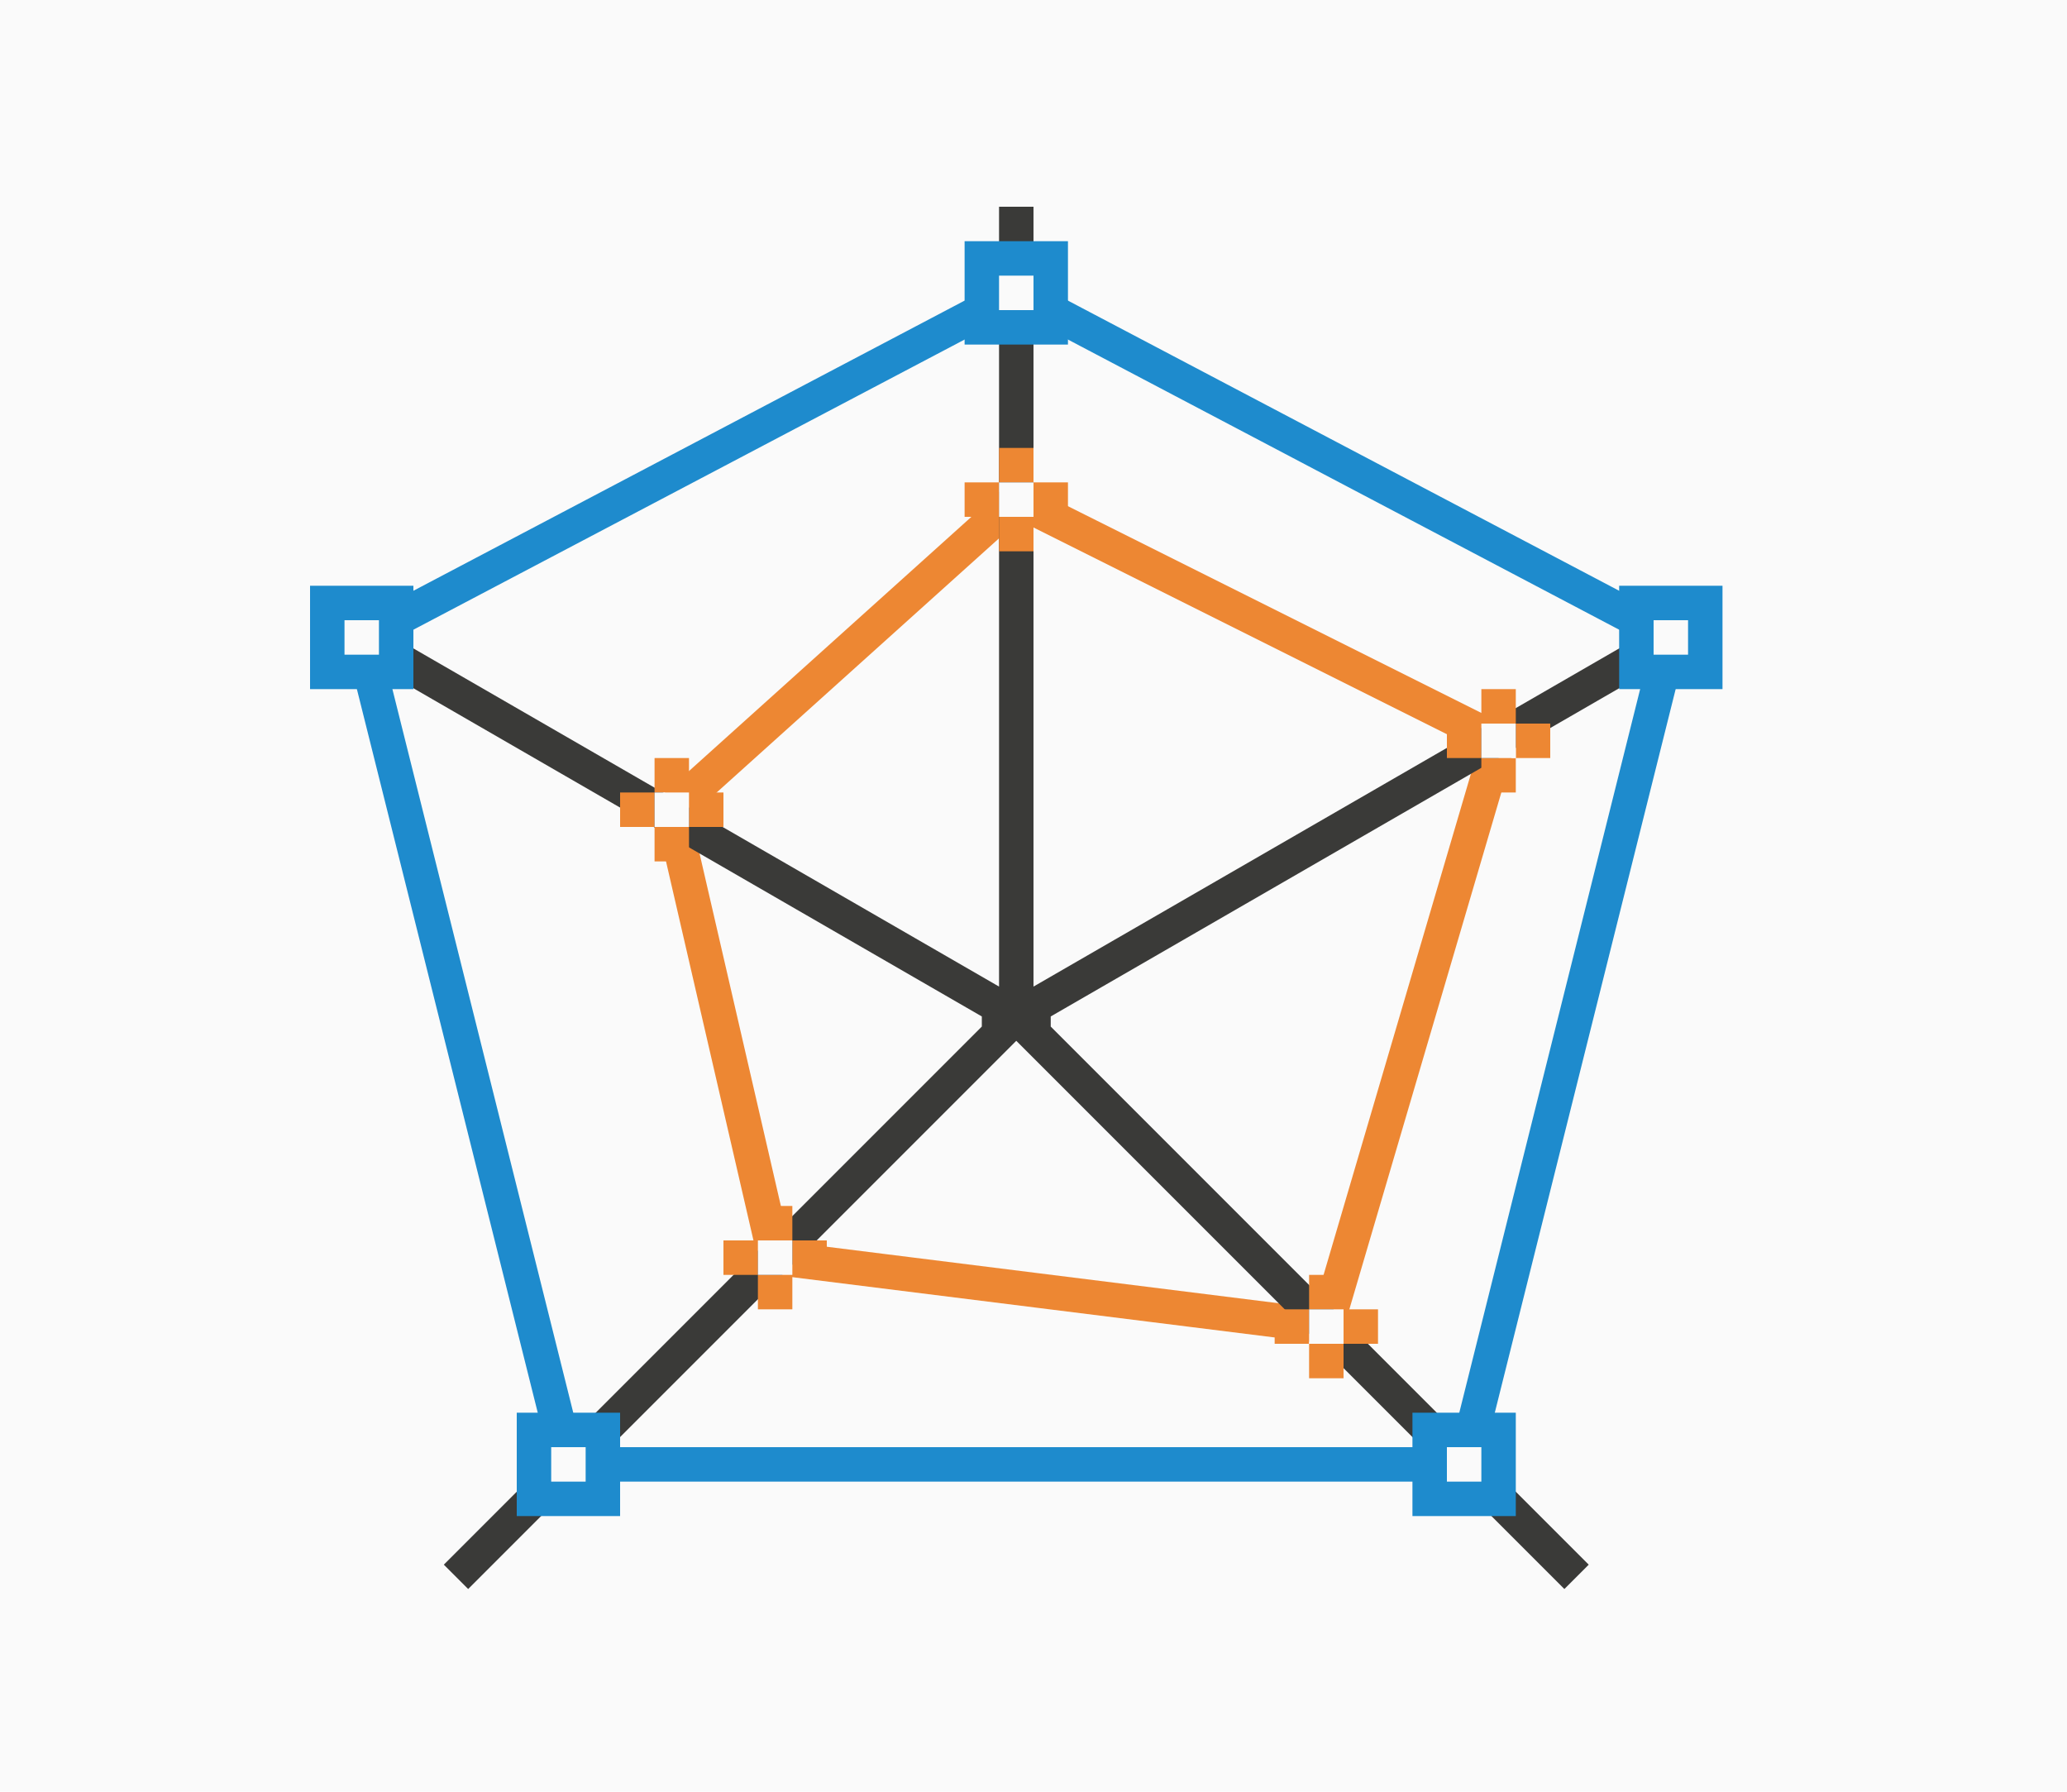
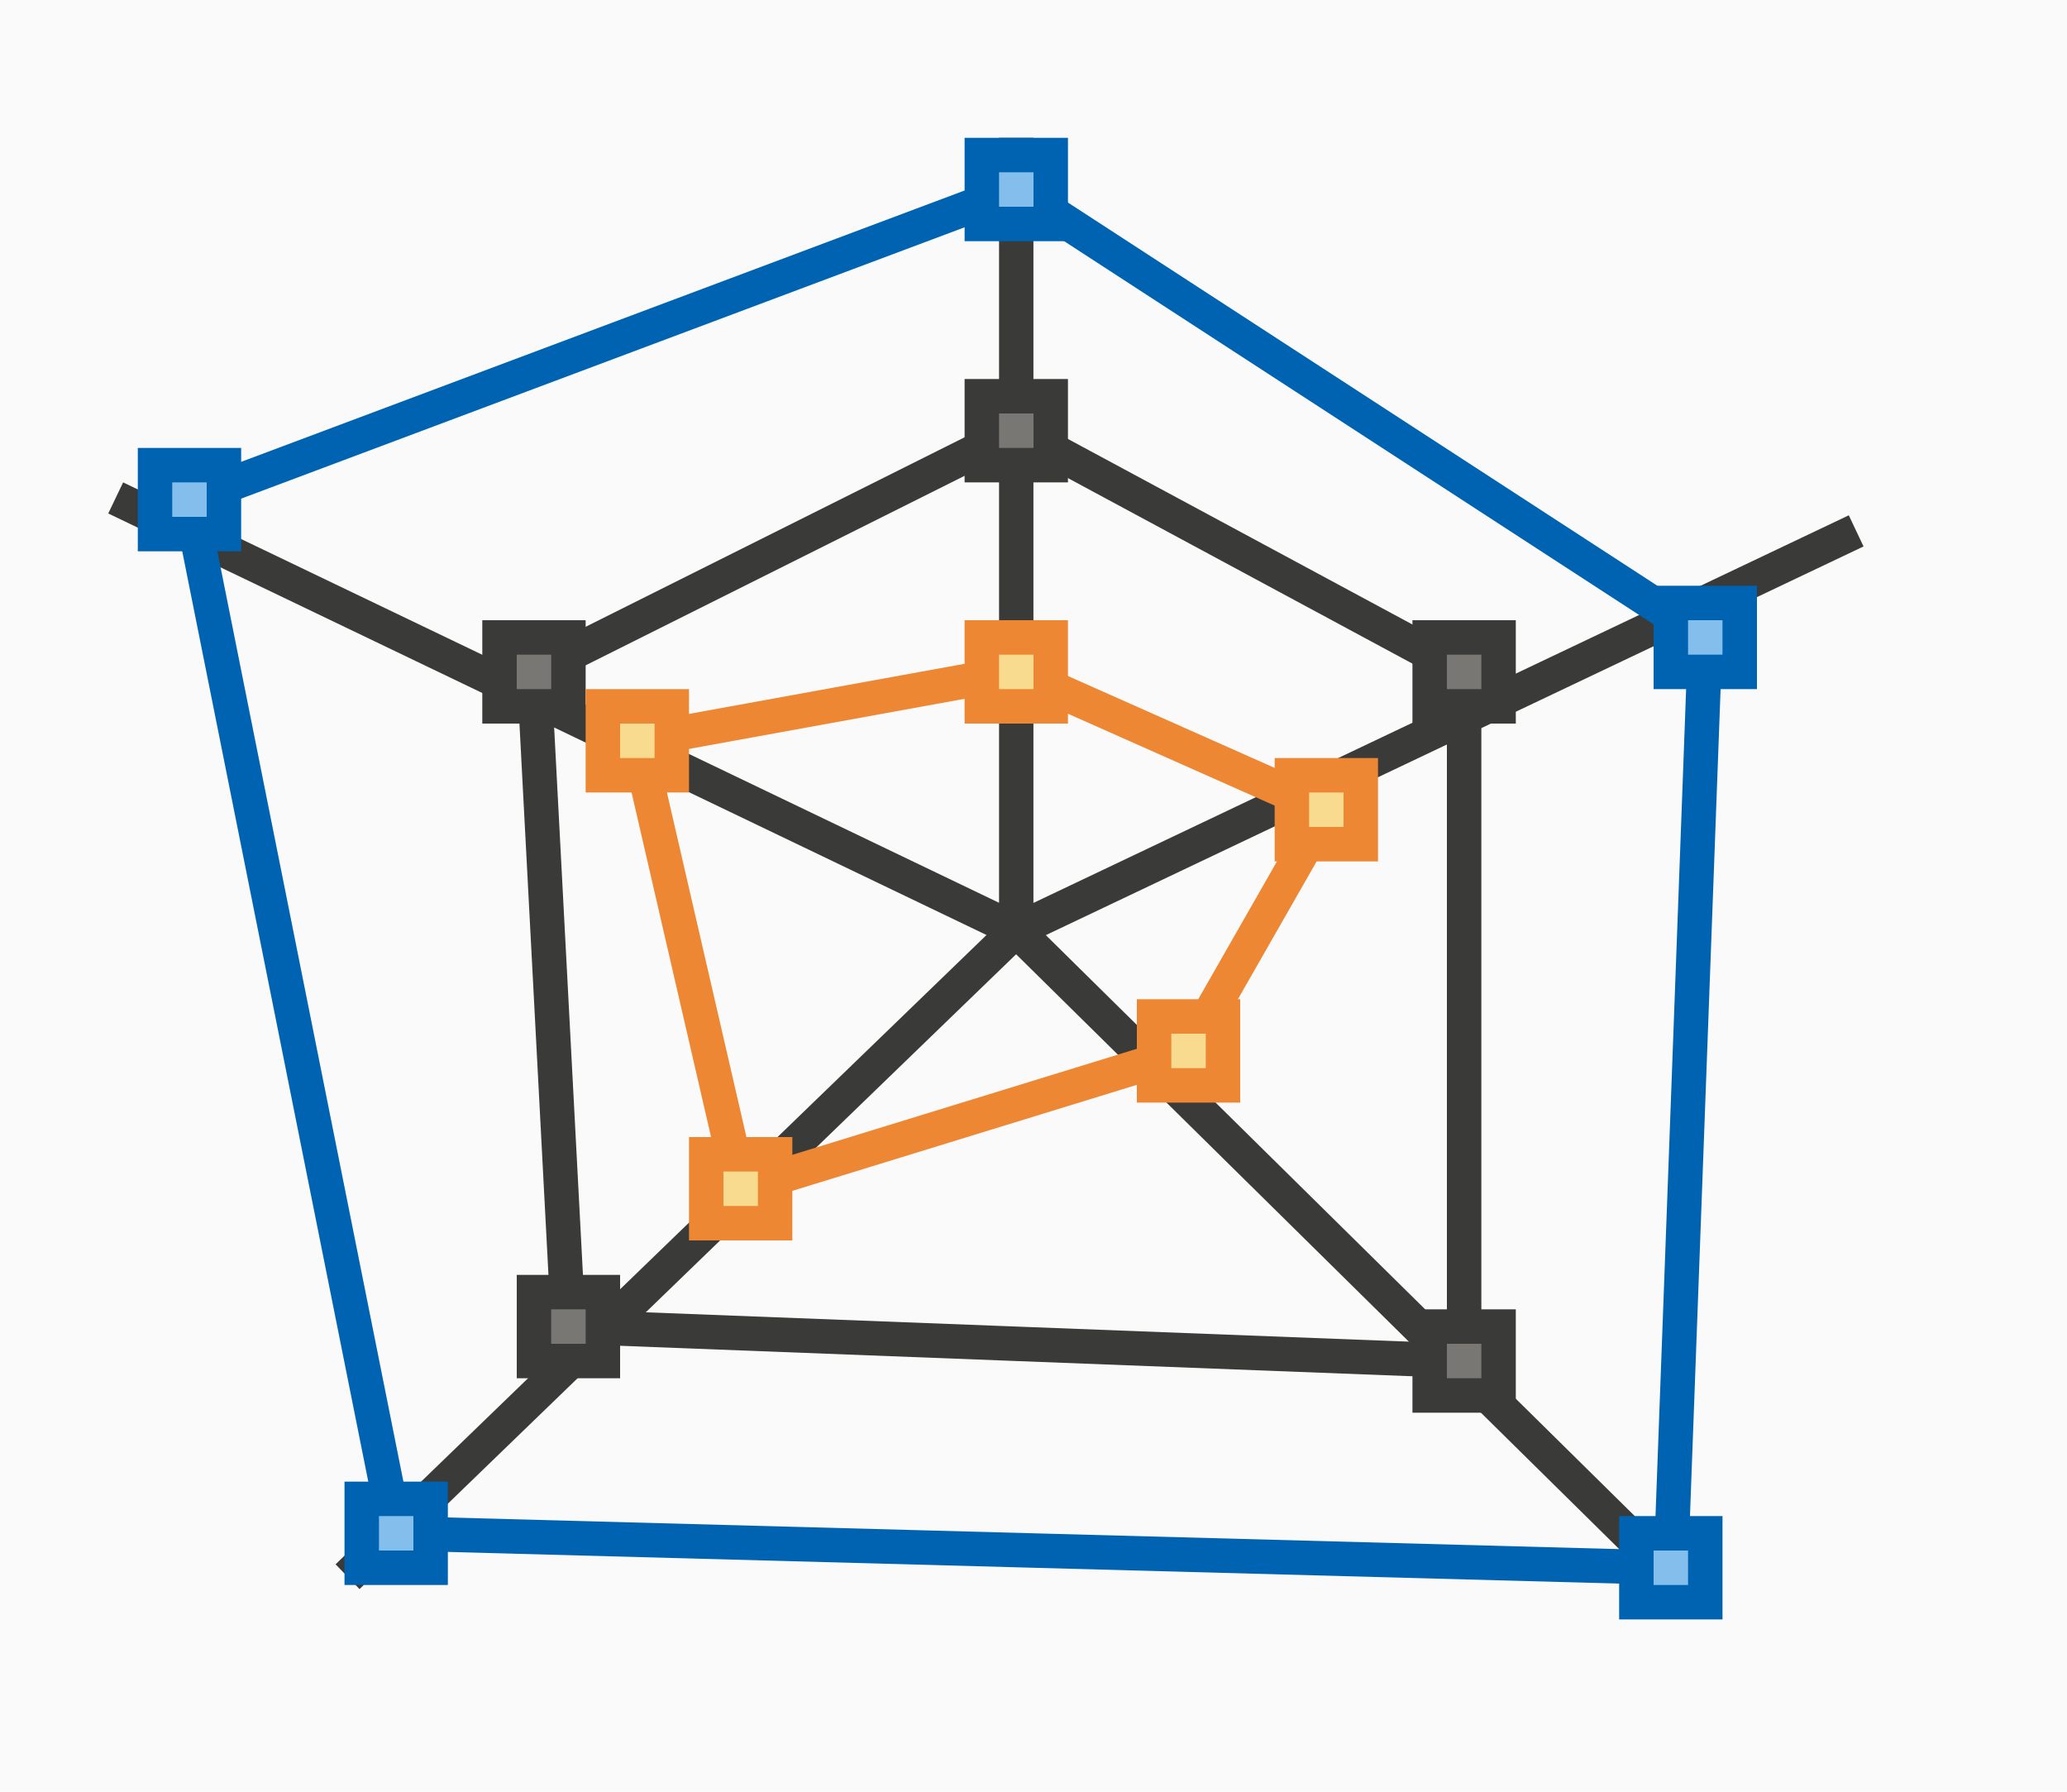
<svg xmlns="http://www.w3.org/2000/svg" height="52" viewBox="0 0 60 52" width="60">
  <path d="m0 0h60v52h-60z" fill="#fafafa" />
-   <path d="m19.5 23.5 10-9 14 7-5 17-16-2z" fill="none" stroke="#ed8733" />
-   <path d="m10.5 18.5 19-10 19 10-6 24h-26z" fill="none" stroke="#1e8bcd" />
-   <path d="m29 6v22.633l-19.168-11.066-.5.867 19.168 11.066v.293l-15.617 15.617.707.707 15.91-15.91 15.91 15.91.707-.707-15.617-15.617v-.293l19.168-11.066-.5-.867-19.168 11.066v-22.633z" fill="#3a3a38" />
-   <g fill="#ed8733">
-     <path d="m19 24h1v1h-1z" />
-     <path d="m20 23h1v1h-1z" />
-     <path d="m19 22h1v1h-1z" />
-     <path d="m18 23h1v1h-1z" />
+   <path d="m29 4v22.201l-25.426-12.201-.432.902 25.494 12.234-18.895 18.264.695.719 19.059-18.424 18.875 18.613.701-.713-18.713-18.455 23.736-11.281-.428-.904-23.668 11.25v-22.205z" fill="#3a3a38" />
+   <g fill="none">
+     <path d="m18.5 21.5 3 13 13-4 4-7-9-4z" stroke="#ed8733" />
+     <path d="m15.5 19.5 1 19 26 1v-20l-13-7z" stroke="#3a3a38" />
+     <path d="m11.5 44.5 37 1 1-27-20-13-24 9z" stroke="#0063b1" />
  </g>
-   <path d="m19 23h1v1h-1z" fill="#fafafa" />
-   <path d="m47 17h3v3h-3z" fill="#1e8bcd" />
-   <path d="m48 18h1v1h-1z" fill="#fafafa" />
-   <path d="m41 41h3v3h-3z" fill="#1e8bcd" />
-   <path d="m42 42h1v1h-1z" fill="#fafafa" />
-   <path d="m15 41h3v3h-3z" fill="#1e8bcd" />
-   <path d="m16 42h1v1h-1z" fill="#fafafa" />
-   <path d="m9 17h3v3h-3z" fill="#1e8bcd" />
-   <path d="m10 18h1v1h-1z" fill="#fafafa" />
-   <path d="m28 7h3v3h-3z" fill="#1e8bcd" />
-   <path d="m29 8h1v1h-1z" fill="#fafafa" />
-   <g fill="#ed8733">
-     <path d="m29 15h1v1h-1z" />
-     <path d="m30 14h1v1h-1z" />
-     <path d="m29 13h1v1h-1z" />
-     <path d="m28 14h1v1h-1z" />
-   </g>
-   <path d="m29 14h1v1h-1z" fill="#fafafa" />
-   <g fill="#ed8733">
-     <path d="m43 22h1v1h-1z" />
-     <path d="m44 21h1v1h-1z" />
-     <path d="m43 20h1v1h-1z" />
-     <path d="m42 21h1v1h-1z" />
-   </g>
-   <path d="m43 21h1v1h-1z" fill="#fafafa" />
-   <g fill="#ed8733">
-     <path d="m38 39h1v1h-1z" />
-     <path d="m39 38h1v1h-1z" />
-     <path d="m38 37h1v1h-1z" />
-     <path d="m37 38h1v1h-1z" />
-   </g>
-   <path d="m38 38h1v1h-1z" fill="#fafafa" />
-   <g fill="#ed8733">
-     <path d="m22 37h1v1h-1z" />
-     <path d="m23 36h1v1h-1z" />
-     <path d="m22 35h1v1h-1z" />
-     <path d="m21 36h1v1h-1z" />
-   </g>
-   <path d="m22 36h1v1h-1z" fill="#fafafa" />
+   <path d="m48 17h3v3h-3z" fill="#0063b1" />
+   <path d="m49 18h1v1h-1z" fill="#83beec" />
+   <path d="m28 4h3v3h-3z" fill="#0063b1" />
+   <path d="m29 5h1v1h-1z" fill="#83beec" />
+   <path d="m4 13h3v3h-3z" fill="#0063b1" />
+   <path d="m5 14h1v1h-1z" fill="#83beec" />
+   <path d="m41 38h3v3h-3z" fill="#3a3a38" />
+   <path d="m42 39h1v1h-1z" fill="#797774" />
+   <path d="m10 43h3v3h-3z" fill="#0063b1" />
+   <path d="m11 44h1v1h-1z" fill="#83beec" />
+   <path d="m41 18h3v3h-3z" fill="#3a3a38" />
+   <path d="m42 19h1v1h-1z" fill="#797774" />
+   <path d="m28 11h3v3h-3z" fill="#3a3a38" />
+   <path d="m29 12h1v1h-1z" fill="#797774" />
+   <path d="m14 18h3v3h-3z" fill="#3a3a38" />
+   <path d="m15 19h1v1h-1z" fill="#797774" />
+   <path d="m15 37h3v3h-3z" fill="#3a3a38" />
+   <path d="m16 38h1v1h-1z" fill="#797774" />
+   <path d="m20 33h3v3h-3z" fill="#ed8733" />
+   <path d="m21 34h1v1h-1z" fill="#f8db8f" />
+   <path d="m33 29h3v3h-3z" fill="#ed8733" />
+   <path d="m34 30h1v1h-1z" fill="#f8db8f" />
+   <path d="m37 22h3v3h-3z" fill="#ed8733" />
+   <path d="m38 23h1v1h-1z" fill="#f8db8f" />
+   <path d="m28 18h3v3h-3z" fill="#ed8733" />
+   <path d="m29 19h1v1h-1z" fill="#f8db8f" />
+   <path d="m17 20h3v3h-3z" fill="#ed8733" />
+   <path d="m18 21h1v1h-1z" fill="#f8db8f" />
+   <path d="m47 44h3v3h-3z" fill="#0063b1" />
+   <path d="m48 45h1v1h-1z" fill="#83beec" />
</svg>
